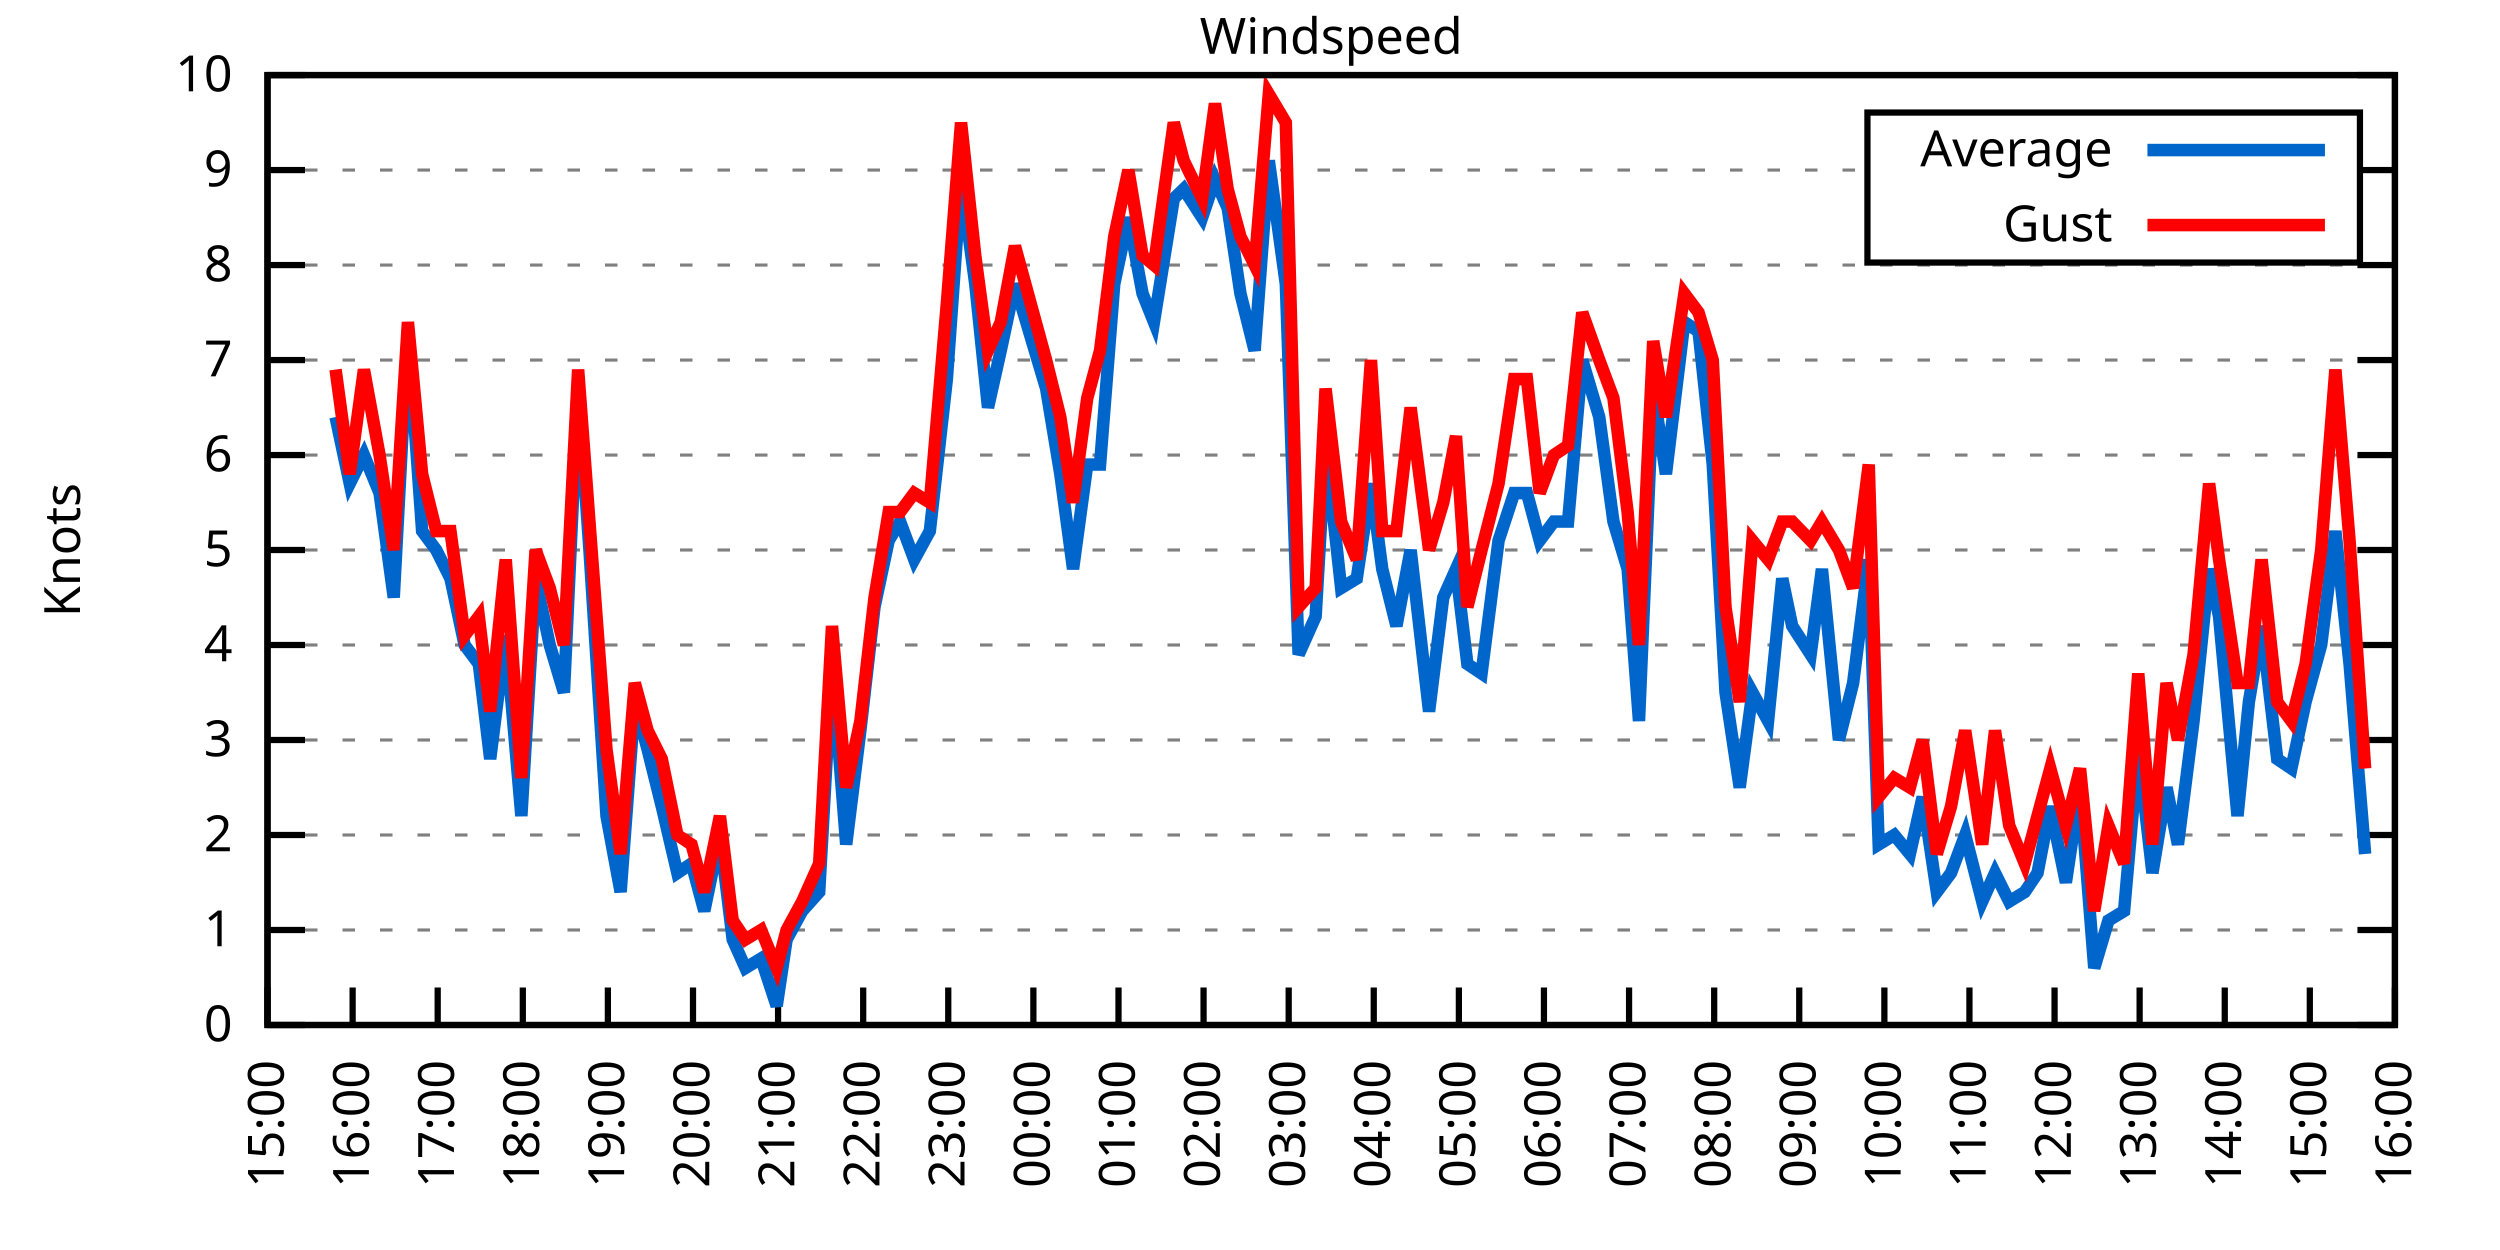
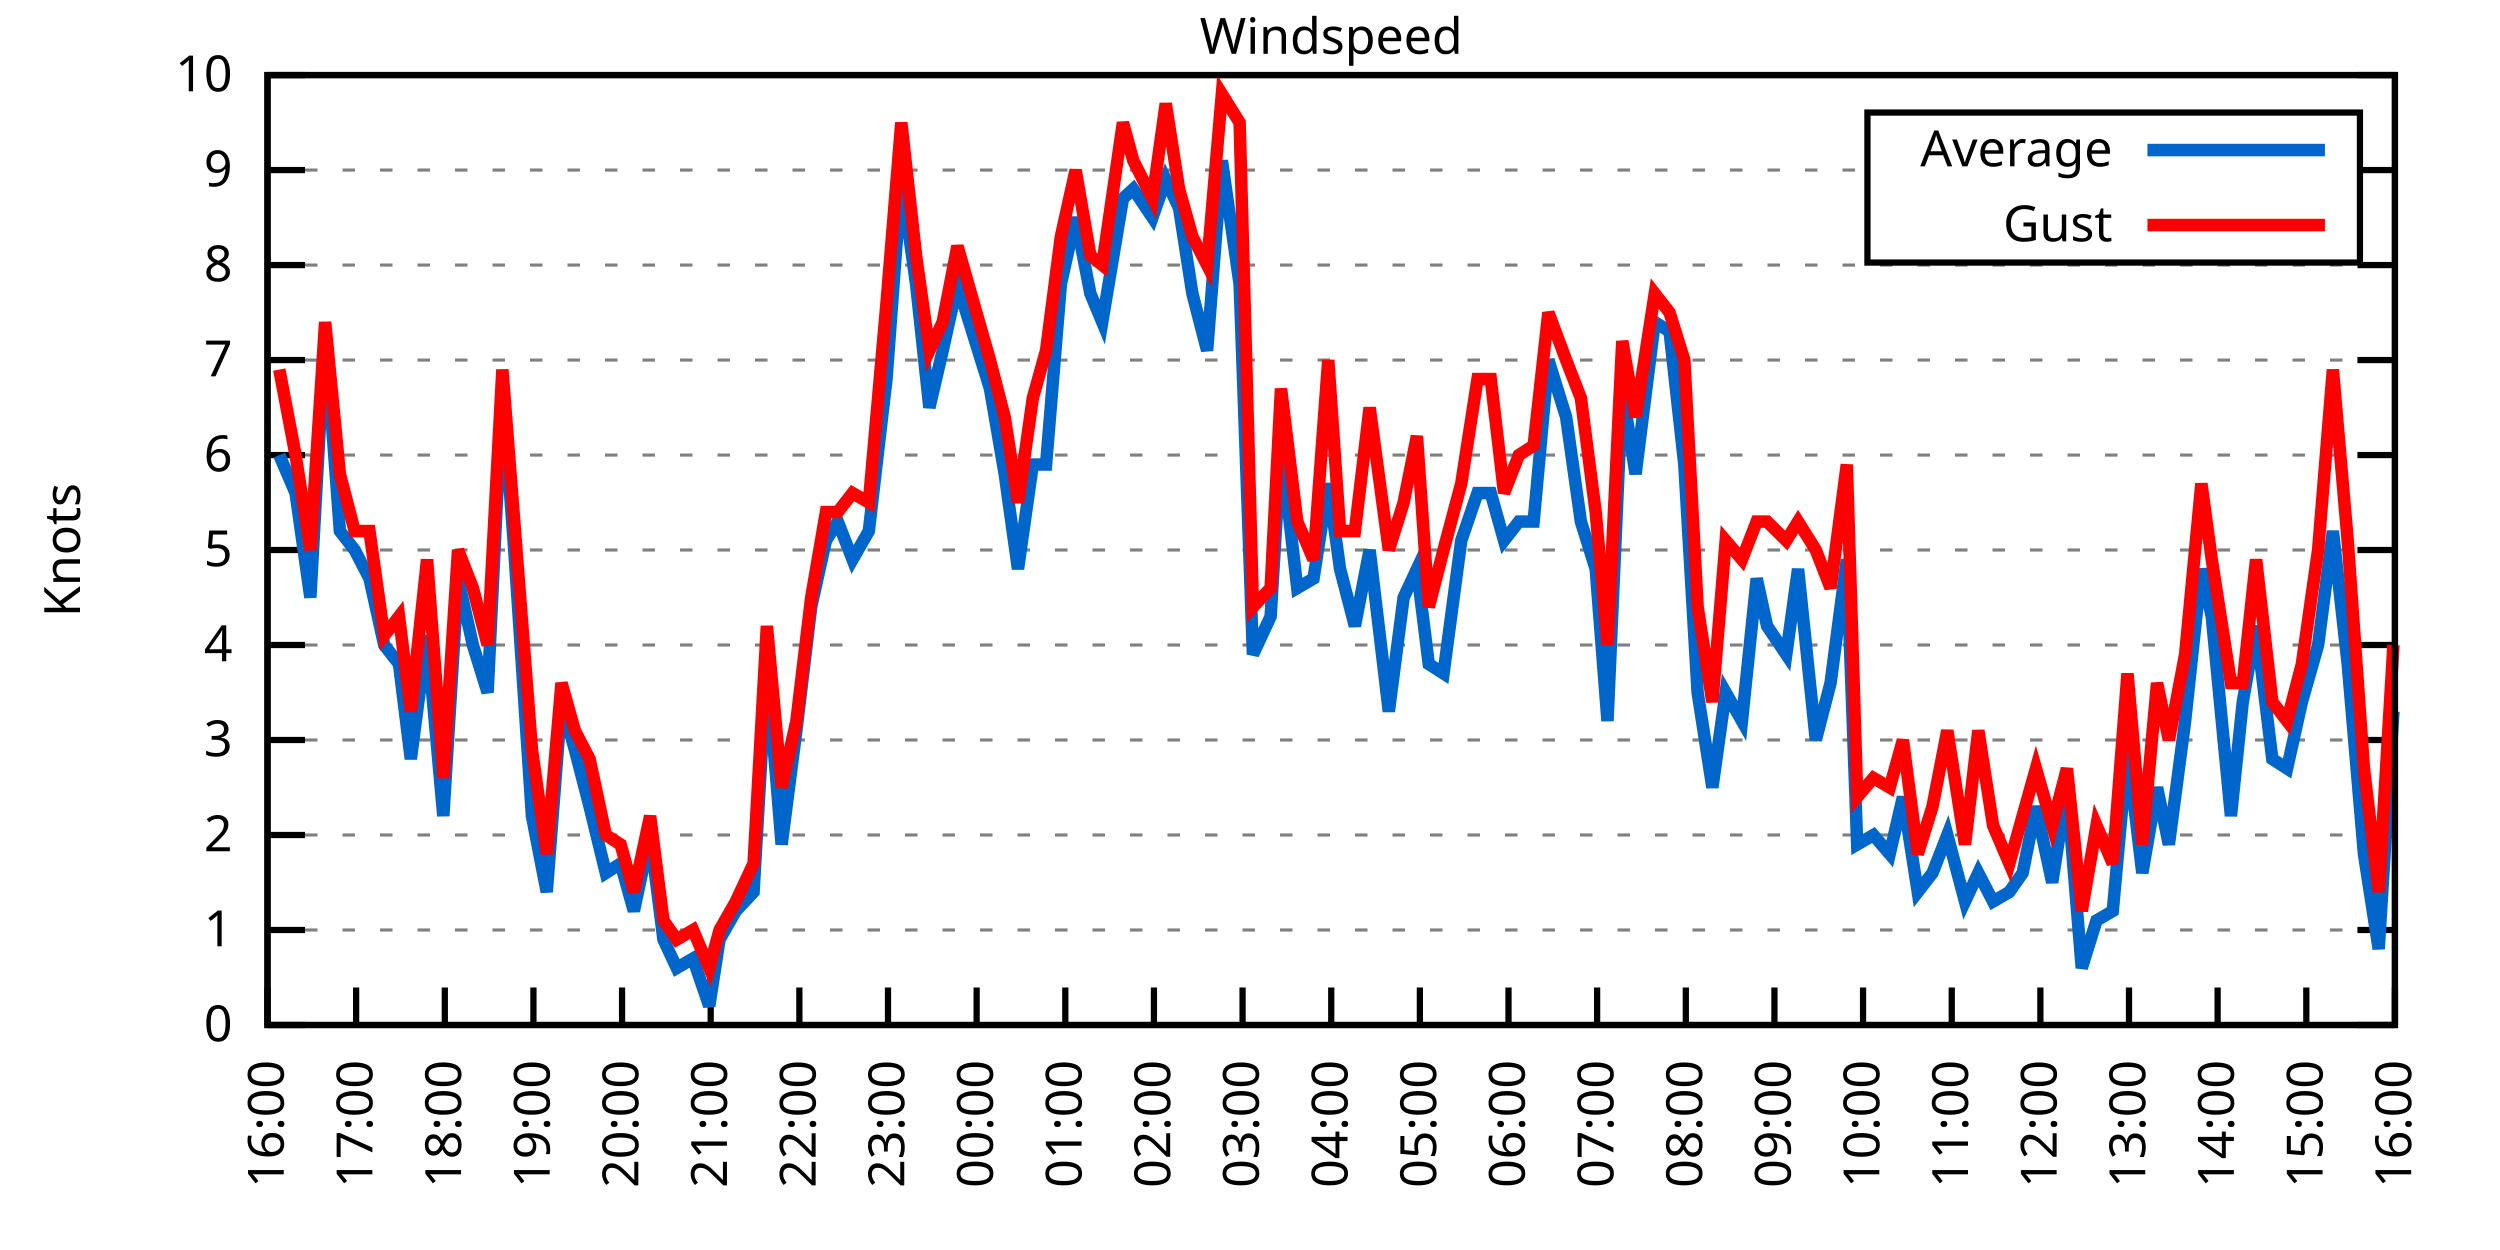
<svg xmlns="http://www.w3.org/2000/svg" xmlns:xlink="http://www.w3.org/1999/xlink" width="400" height="200" viewBox="0 0 400 200">
  <g id="gnuplot_canvas">
    <rect x="0" y="0" width="400" height="200" fill="none" />
    <defs>
      <circle id="gpDot" r="0.5" stroke-width="0.5" stroke="currentColor" />
      <path id="gpPt0" stroke-width="0.333" stroke="currentColor" d="M-1,0 h2 M0,-1 v2" />
      <path id="gpPt1" stroke-width="0.333" stroke="currentColor" d="M-1,-1 L1,1 M1,-1 L-1,1" />
      <path id="gpPt2" stroke-width="0.333" stroke="currentColor" d="M-1,0 L1,0 M0,-1 L0,1 M-1,-1 L1,1 M-1,1 L1,-1" />
      <rect id="gpPt3" stroke-width="0.333" stroke="currentColor" x="-1" y="-1" width="2" height="2" />
      <rect id="gpPt4" stroke-width="0.333" stroke="currentColor" fill="currentColor" x="-1" y="-1" width="2" height="2" />
      <circle id="gpPt5" stroke-width="0.333" stroke="currentColor" cx="0" cy="0" r="1" />
      <use xlink:href="#gpPt5" id="gpPt6" fill="currentColor" stroke="none" />
      <path id="gpPt7" stroke-width="0.333" stroke="currentColor" d="M0,-1.33 L-1.33,0.67 L1.33,0.67 z" />
      <use xlink:href="#gpPt7" id="gpPt8" fill="currentColor" stroke="none" />
      <use xlink:href="#gpPt7" id="gpPt9" stroke="currentColor" transform="rotate(180)" />
      <use xlink:href="#gpPt9" id="gpPt10" fill="currentColor" stroke="none" />
      <use xlink:href="#gpPt3" id="gpPt11" stroke="currentColor" transform="rotate(45)" />
      <use xlink:href="#gpPt11" id="gpPt12" fill="currentColor" stroke="none" />
      <path id="gpPt13" stroke-width="0.333" stroke="currentColor" d="M0,1.330 L1.265,0.411 L0.782,-1.067 L-0.782,-1.076 L-1.265,0.411 z" />
      <use xlink:href="#gpPt13" id="gpPt14" fill="currentColor" stroke="none" />
      <filter id="textbox" filterUnits="objectBoundingBox" x="0" y="0" height="1" width="1">
        <feFlood flood-color="white" flood-opacity="1" result="bgnd" />
        <feComposite in="SourceGraphic" in2="bgnd" operator="atop" />
      </filter>
      <filter id="greybox" filterUnits="objectBoundingBox" x="0" y="0" height="1" width="1">
        <feFlood flood-color="lightgrey" flood-opacity="1" result="grey" />
        <feComposite in="SourceGraphic" in2="grey" operator="atop" />
      </filter>
    </defs>
    <g fill="none" color="white" stroke="currentColor" stroke-width="1.00" stroke-linecap="butt" stroke-linejoin="miter">
</g>
    <g fill="none" color="black" stroke="currentColor" stroke-width="1.00" stroke-linecap="butt" stroke-linejoin="miter">
      <g stroke="none" shape-rendering="crispEdges">
        <polygon fill="rgb(255, 255, 255)" points="42.80,164.00 383.18,164.00 383.18,12.02 42.80,12.02 " />
      </g>
    </g>
    <g fill="none" color="black" stroke="currentColor" stroke-width="1.00" stroke-linecap="butt" stroke-linejoin="miter">
</g>
    <g fill="none" color="black" stroke="black" stroke-width="0.50" stroke-linecap="butt" stroke-linejoin="miter">
</g>
    <g fill="none" color="gray" stroke="currentColor" stroke-width="0.50" stroke-linecap="butt" stroke-linejoin="miter">
      <path stroke="gray" stroke-dasharray="2,4" class="gridline" d="M42.80,164.00 L383.19,164.00  " />
    </g>
    <g fill="none" color="gray" stroke="gray" stroke-width="1.00" stroke-linecap="butt" stroke-linejoin="miter">
</g>
    <g fill="none" color="black" stroke="currentColor" stroke-width="1.00" stroke-linecap="butt" stroke-linejoin="miter">
      <path stroke="black" d="M42.80,164.00 L48.80,164.00 M383.19,164.00 L377.19,164.00  " />
      <g transform="translate(37.20,166.60)" stroke="none" fill="black" font-family="Sans" font-size="8.00" text-anchor="end">
        <text>
          <tspan font-family="Sans"> 0</tspan>
        </text>
      </g>
    </g>
    <g fill="none" color="black" stroke="currentColor" stroke-width="1.00" stroke-linecap="butt" stroke-linejoin="miter">
</g>
    <g fill="none" color="black" stroke="black" stroke-width="0.50" stroke-linecap="butt" stroke-linejoin="miter">
</g>
    <g fill="none" color="gray" stroke="currentColor" stroke-width="0.50" stroke-linecap="butt" stroke-linejoin="miter">
      <path stroke="gray" stroke-dasharray="2,4" class="gridline" d="M42.80,148.80 L383.19,148.80  " />
    </g>
    <g fill="none" color="gray" stroke="gray" stroke-width="1.00" stroke-linecap="butt" stroke-linejoin="miter">
</g>
    <g fill="none" color="black" stroke="currentColor" stroke-width="1.00" stroke-linecap="butt" stroke-linejoin="miter">
      <path stroke="black" d="M42.80,148.80 L48.80,148.80 M383.19,148.80 L377.19,148.80  " />
      <g transform="translate(37.20,151.40)" stroke="none" fill="black" font-family="Sans" font-size="8.00" text-anchor="end">
        <text>
          <tspan font-family="Sans"> 1</tspan>
        </text>
      </g>
    </g>
    <g fill="none" color="black" stroke="currentColor" stroke-width="1.00" stroke-linecap="butt" stroke-linejoin="miter">
</g>
    <g fill="none" color="black" stroke="black" stroke-width="0.50" stroke-linecap="butt" stroke-linejoin="miter">
</g>
    <g fill="none" color="gray" stroke="currentColor" stroke-width="0.50" stroke-linecap="butt" stroke-linejoin="miter">
      <path stroke="gray" stroke-dasharray="2,4" class="gridline" d="M42.80,133.60 L383.19,133.60  " />
    </g>
    <g fill="none" color="gray" stroke="gray" stroke-width="1.00" stroke-linecap="butt" stroke-linejoin="miter">
</g>
    <g fill="none" color="black" stroke="currentColor" stroke-width="1.00" stroke-linecap="butt" stroke-linejoin="miter">
      <path stroke="black" d="M42.80,133.60 L48.80,133.60 M383.19,133.60 L377.19,133.60  " />
      <g transform="translate(37.20,136.20)" stroke="none" fill="black" font-family="Sans" font-size="8.00" text-anchor="end">
        <text>
          <tspan font-family="Sans"> 2</tspan>
        </text>
      </g>
    </g>
    <g fill="none" color="black" stroke="currentColor" stroke-width="1.00" stroke-linecap="butt" stroke-linejoin="miter">
</g>
    <g fill="none" color="black" stroke="black" stroke-width="0.50" stroke-linecap="butt" stroke-linejoin="miter">
</g>
    <g fill="none" color="gray" stroke="currentColor" stroke-width="0.50" stroke-linecap="butt" stroke-linejoin="miter">
      <path stroke="gray" stroke-dasharray="2,4" class="gridline" d="M42.80,118.40 L383.19,118.40  " />
    </g>
    <g fill="none" color="gray" stroke="gray" stroke-width="1.00" stroke-linecap="butt" stroke-linejoin="miter">
</g>
    <g fill="none" color="black" stroke="currentColor" stroke-width="1.00" stroke-linecap="butt" stroke-linejoin="miter">
      <path stroke="black" d="M42.80,118.40 L48.80,118.40 M383.19,118.40 L377.19,118.40  " />
      <g transform="translate(37.20,121.00)" stroke="none" fill="black" font-family="Sans" font-size="8.00" text-anchor="end">
        <text>
          <tspan font-family="Sans"> 3</tspan>
        </text>
      </g>
    </g>
    <g fill="none" color="black" stroke="currentColor" stroke-width="1.00" stroke-linecap="butt" stroke-linejoin="miter">
</g>
    <g fill="none" color="black" stroke="black" stroke-width="0.50" stroke-linecap="butt" stroke-linejoin="miter">
</g>
    <g fill="none" color="gray" stroke="currentColor" stroke-width="0.50" stroke-linecap="butt" stroke-linejoin="miter">
      <path stroke="gray" stroke-dasharray="2,4" class="gridline" d="M42.80,103.20 L383.19,103.20  " />
    </g>
    <g fill="none" color="gray" stroke="gray" stroke-width="1.00" stroke-linecap="butt" stroke-linejoin="miter">
</g>
    <g fill="none" color="black" stroke="currentColor" stroke-width="1.00" stroke-linecap="butt" stroke-linejoin="miter">
      <path stroke="black" d="M42.80,103.20 L48.80,103.20 M383.19,103.20 L377.19,103.20  " />
      <g transform="translate(37.20,105.80)" stroke="none" fill="black" font-family="Sans" font-size="8.00" text-anchor="end">
        <text>
          <tspan font-family="Sans"> 4</tspan>
        </text>
      </g>
    </g>
    <g fill="none" color="black" stroke="currentColor" stroke-width="1.00" stroke-linecap="butt" stroke-linejoin="miter">
</g>
    <g fill="none" color="black" stroke="black" stroke-width="0.50" stroke-linecap="butt" stroke-linejoin="miter">
</g>
    <g fill="none" color="gray" stroke="currentColor" stroke-width="0.50" stroke-linecap="butt" stroke-linejoin="miter">
      <path stroke="gray" stroke-dasharray="2,4" class="gridline" d="M42.80,88.00 L383.19,88.00  " />
    </g>
    <g fill="none" color="gray" stroke="gray" stroke-width="1.00" stroke-linecap="butt" stroke-linejoin="miter">
</g>
    <g fill="none" color="black" stroke="currentColor" stroke-width="1.00" stroke-linecap="butt" stroke-linejoin="miter">
      <path stroke="black" d="M42.80,88.00 L48.80,88.00 M383.19,88.00 L377.19,88.00  " />
      <g transform="translate(37.20,90.60)" stroke="none" fill="black" font-family="Sans" font-size="8.00" text-anchor="end">
        <text>
          <tspan font-family="Sans"> 5</tspan>
        </text>
      </g>
    </g>
    <g fill="none" color="black" stroke="currentColor" stroke-width="1.00" stroke-linecap="butt" stroke-linejoin="miter">
</g>
    <g fill="none" color="black" stroke="black" stroke-width="0.50" stroke-linecap="butt" stroke-linejoin="miter">
</g>
    <g fill="none" color="gray" stroke="currentColor" stroke-width="0.50" stroke-linecap="butt" stroke-linejoin="miter">
      <path stroke="gray" stroke-dasharray="2,4" class="gridline" d="M42.80,72.81 L383.19,72.81  " />
    </g>
    <g fill="none" color="gray" stroke="gray" stroke-width="1.00" stroke-linecap="butt" stroke-linejoin="miter">
</g>
    <g fill="none" color="black" stroke="currentColor" stroke-width="1.00" stroke-linecap="butt" stroke-linejoin="miter">
      <path stroke="black" d="M42.80,72.81 L48.80,72.81 M383.19,72.81 L377.19,72.81  " />
      <g transform="translate(37.20,75.41)" stroke="none" fill="black" font-family="Sans" font-size="8.00" text-anchor="end">
        <text>
          <tspan font-family="Sans"> 6</tspan>
        </text>
      </g>
    </g>
    <g fill="none" color="black" stroke="currentColor" stroke-width="1.00" stroke-linecap="butt" stroke-linejoin="miter">
</g>
    <g fill="none" color="black" stroke="black" stroke-width="0.50" stroke-linecap="butt" stroke-linejoin="miter">
</g>
    <g fill="none" color="gray" stroke="currentColor" stroke-width="0.50" stroke-linecap="butt" stroke-linejoin="miter">
      <path stroke="gray" stroke-dasharray="2,4" class="gridline" d="M42.80,57.61 L383.19,57.61  " />
    </g>
    <g fill="none" color="gray" stroke="gray" stroke-width="1.00" stroke-linecap="butt" stroke-linejoin="miter">
</g>
    <g fill="none" color="black" stroke="currentColor" stroke-width="1.00" stroke-linecap="butt" stroke-linejoin="miter">
      <path stroke="black" d="M42.80,57.61 L48.80,57.61 M383.19,57.61 L377.19,57.61  " />
      <g transform="translate(37.20,60.21)" stroke="none" fill="black" font-family="Sans" font-size="8.00" text-anchor="end">
        <text>
          <tspan font-family="Sans"> 7</tspan>
        </text>
      </g>
    </g>
    <g fill="none" color="black" stroke="currentColor" stroke-width="1.00" stroke-linecap="butt" stroke-linejoin="miter">
</g>
    <g fill="none" color="black" stroke="black" stroke-width="0.50" stroke-linecap="butt" stroke-linejoin="miter">
</g>
    <g fill="none" color="gray" stroke="currentColor" stroke-width="0.50" stroke-linecap="butt" stroke-linejoin="miter">
      <path stroke="gray" stroke-dasharray="2,4" class="gridline" d="M42.80,42.41 L383.19,42.41  " />
    </g>
    <g fill="none" color="gray" stroke="gray" stroke-width="1.00" stroke-linecap="butt" stroke-linejoin="miter">
</g>
    <g fill="none" color="black" stroke="currentColor" stroke-width="1.00" stroke-linecap="butt" stroke-linejoin="miter">
      <path stroke="black" d="M42.80,42.41 L48.80,42.41 M383.19,42.41 L377.19,42.41  " />
      <g transform="translate(37.20,45.01)" stroke="none" fill="black" font-family="Sans" font-size="8.00" text-anchor="end">
        <text>
          <tspan font-family="Sans"> 8</tspan>
        </text>
      </g>
    </g>
    <g fill="none" color="black" stroke="currentColor" stroke-width="1.00" stroke-linecap="butt" stroke-linejoin="miter">
</g>
    <g fill="none" color="black" stroke="black" stroke-width="0.50" stroke-linecap="butt" stroke-linejoin="miter">
</g>
    <g fill="none" color="gray" stroke="currentColor" stroke-width="0.50" stroke-linecap="butt" stroke-linejoin="miter">
      <path stroke="gray" stroke-dasharray="2,4" class="gridline" d="M42.80,27.21 L298.79,27.21 M377.59,27.21 L383.19,27.21  " />
    </g>
    <g fill="none" color="gray" stroke="gray" stroke-width="1.00" stroke-linecap="butt" stroke-linejoin="miter">
</g>
    <g fill="none" color="black" stroke="currentColor" stroke-width="1.00" stroke-linecap="butt" stroke-linejoin="miter">
      <path stroke="black" d="M42.80,27.21 L48.80,27.21 M383.19,27.21 L377.19,27.21  " />
      <g transform="translate(37.20,29.81)" stroke="none" fill="black" font-family="Sans" font-size="8.00" text-anchor="end">
        <text>
          <tspan font-family="Sans"> 9</tspan>
        </text>
      </g>
    </g>
    <g fill="none" color="black" stroke="currentColor" stroke-width="1.00" stroke-linecap="butt" stroke-linejoin="miter">
</g>
    <g fill="none" color="black" stroke="black" stroke-width="0.50" stroke-linecap="butt" stroke-linejoin="miter">
</g>
    <g fill="none" color="gray" stroke="currentColor" stroke-width="0.50" stroke-linecap="butt" stroke-linejoin="miter">
      <path stroke="gray" stroke-dasharray="2,4" class="gridline" d="M42.80,12.01 L383.19,12.01  " />
    </g>
    <g fill="none" color="gray" stroke="gray" stroke-width="1.00" stroke-linecap="butt" stroke-linejoin="miter">
</g>
    <g fill="none" color="black" stroke="currentColor" stroke-width="1.00" stroke-linecap="butt" stroke-linejoin="miter">
      <path stroke="black" d="M42.80,12.01 L48.80,12.01 M383.19,12.01 L377.19,12.01  " />
      <g transform="translate(37.20,14.61)" stroke="none" fill="black" font-family="Sans" font-size="8.00" text-anchor="end">
        <text>
          <tspan font-family="Sans"> 10</tspan>
        </text>
      </g>
    </g>
    <g fill="none" color="black" stroke="currentColor" stroke-width="1.00" stroke-linecap="butt" stroke-linejoin="miter">
      <path stroke="black" d="M42.80,164.00 L42.80,158.00  " />
      <g transform="translate(45.40,169.60) rotate(270.00)" stroke="none" fill="black" font-family="Sans" font-size="8.00" text-anchor="end">
        <text>
-           <tspan font-family="Sans">15:00</tspan>
-         </text>
-       </g>
-     </g>
-     <g fill="none" color="black" stroke="currentColor" stroke-width="1.00" stroke-linecap="butt" stroke-linejoin="miter">
-       <path stroke="black" d="M56.42,164.00 L56.42,158.00  " />
-       <g transform="translate(59.02,169.60) rotate(270.00)" stroke="none" fill="black" font-family="Sans" font-size="8.00" text-anchor="end">
-         <text>
          <tspan font-family="Sans">16:00</tspan>
        </text>
      </g>
    </g>
    <g fill="none" color="black" stroke="currentColor" stroke-width="1.00" stroke-linecap="butt" stroke-linejoin="miter">
-       <path stroke="black" d="M70.03,164.00 L70.03,158.00  " />
-       <g transform="translate(72.63,169.60) rotate(270.00)" stroke="none" fill="black" font-family="Sans" font-size="8.00" text-anchor="end">
+       <path stroke="black" d="M56.98,164.00 L56.98,158.00  " />
+       <g transform="translate(59.58,169.60) rotate(270.00)" stroke="none" fill="black" font-family="Sans" font-size="8.00" text-anchor="end">
        <text>
          <tspan font-family="Sans">17:00</tspan>
        </text>
      </g>
    </g>
    <g fill="none" color="black" stroke="currentColor" stroke-width="1.00" stroke-linecap="butt" stroke-linejoin="miter">
-       <path stroke="black" d="M83.65,164.00 L83.65,158.00  " />
-       <g transform="translate(86.25,169.60) rotate(270.00)" stroke="none" fill="black" font-family="Sans" font-size="8.00" text-anchor="end">
+       <path stroke="black" d="M71.17,164.00 L71.17,158.00  " />
+       <g transform="translate(73.77,169.60) rotate(270.00)" stroke="none" fill="black" font-family="Sans" font-size="8.00" text-anchor="end">
        <text>
          <tspan font-family="Sans">18:00</tspan>
        </text>
      </g>
    </g>
    <g fill="none" color="black" stroke="currentColor" stroke-width="1.00" stroke-linecap="butt" stroke-linejoin="miter">
-       <path stroke="black" d="M97.26,164.00 L97.26,158.00  " />
-       <g transform="translate(99.86,169.60) rotate(270.00)" stroke="none" fill="black" font-family="Sans" font-size="8.00" text-anchor="end">
+       <path stroke="black" d="M85.35,164.00 L85.35,158.00  " />
+       <g transform="translate(87.95,169.60) rotate(270.00)" stroke="none" fill="black" font-family="Sans" font-size="8.00" text-anchor="end">
        <text>
          <tspan font-family="Sans">19:00</tspan>
        </text>
      </g>
    </g>
    <g fill="none" color="black" stroke="currentColor" stroke-width="1.00" stroke-linecap="butt" stroke-linejoin="miter">
-       <path stroke="black" d="M110.88,164.00 L110.88,158.00  " />
-       <g transform="translate(113.48,169.60) rotate(270.00)" stroke="none" fill="black" font-family="Sans" font-size="8.00" text-anchor="end">
+       <path stroke="black" d="M99.53,164.00 L99.53,158.00  " />
+       <g transform="translate(102.13,169.60) rotate(270.00)" stroke="none" fill="black" font-family="Sans" font-size="8.00" text-anchor="end">
        <text>
          <tspan font-family="Sans">20:00</tspan>
        </text>
      </g>
    </g>
    <g fill="none" color="black" stroke="currentColor" stroke-width="1.00" stroke-linecap="butt" stroke-linejoin="miter">
-       <path stroke="black" d="M124.49,164.00 L124.49,158.00  " />
-       <g transform="translate(127.09,169.60) rotate(270.00)" stroke="none" fill="black" font-family="Sans" font-size="8.00" text-anchor="end">
+       <path stroke="black" d="M113.71,164.00 L113.71,158.00  " />
+       <g transform="translate(116.31,169.60) rotate(270.00)" stroke="none" fill="black" font-family="Sans" font-size="8.00" text-anchor="end">
        <text>
          <tspan font-family="Sans">21:00</tspan>
        </text>
      </g>
    </g>
    <g fill="none" color="black" stroke="currentColor" stroke-width="1.00" stroke-linecap="butt" stroke-linejoin="miter">
-       <path stroke="black" d="M138.11,164.00 L138.11,158.00  " />
-       <g transform="translate(140.71,169.60) rotate(270.00)" stroke="none" fill="black" font-family="Sans" font-size="8.00" text-anchor="end">
+       <path stroke="black" d="M127.90,164.00 L127.90,158.00  " />
+       <g transform="translate(130.50,169.60) rotate(270.00)" stroke="none" fill="black" font-family="Sans" font-size="8.00" text-anchor="end">
        <text>
          <tspan font-family="Sans">22:00</tspan>
        </text>
      </g>
    </g>
    <g fill="none" color="black" stroke="currentColor" stroke-width="1.00" stroke-linecap="butt" stroke-linejoin="miter">
-       <path stroke="black" d="M151.72,164.00 L151.72,158.00  " />
-       <g transform="translate(154.32,169.60) rotate(270.00)" stroke="none" fill="black" font-family="Sans" font-size="8.00" text-anchor="end">
+       <path stroke="black" d="M142.08,164.00 L142.08,158.00  " />
+       <g transform="translate(144.68,169.60) rotate(270.00)" stroke="none" fill="black" font-family="Sans" font-size="8.00" text-anchor="end">
        <text>
          <tspan font-family="Sans">23:00</tspan>
        </text>
      </g>
    </g>
    <g fill="none" color="black" stroke="currentColor" stroke-width="1.00" stroke-linecap="butt" stroke-linejoin="miter">
-       <path stroke="black" d="M165.34,164.00 L165.34,158.00  " />
-       <g transform="translate(167.94,169.60) rotate(270.00)" stroke="none" fill="black" font-family="Sans" font-size="8.00" text-anchor="end">
+       <path stroke="black" d="M156.26,164.00 L156.26,158.00  " />
+       <g transform="translate(158.86,169.60) rotate(270.00)" stroke="none" fill="black" font-family="Sans" font-size="8.00" text-anchor="end">
        <text>
          <tspan font-family="Sans">00:00</tspan>
        </text>
      </g>
    </g>
    <g fill="none" color="black" stroke="currentColor" stroke-width="1.00" stroke-linecap="butt" stroke-linejoin="miter">
-       <path stroke="black" d="M178.96,164.00 L178.96,158.00  " />
-       <g transform="translate(181.56,169.60) rotate(270.00)" stroke="none" fill="black" font-family="Sans" font-size="8.00" text-anchor="end">
+       <path stroke="black" d="M170.45,164.00 L170.45,158.00  " />
+       <g transform="translate(173.05,169.60) rotate(270.00)" stroke="none" fill="black" font-family="Sans" font-size="8.00" text-anchor="end">
        <text>
          <tspan font-family="Sans">01:00</tspan>
        </text>
      </g>
    </g>
    <g fill="none" color="black" stroke="currentColor" stroke-width="1.00" stroke-linecap="butt" stroke-linejoin="miter">
-       <path stroke="black" d="M192.57,164.00 L192.57,158.00  " />
-       <g transform="translate(195.17,169.60) rotate(270.00)" stroke="none" fill="black" font-family="Sans" font-size="8.00" text-anchor="end">
+       <path stroke="black" d="M184.63,164.00 L184.63,158.00  " />
+       <g transform="translate(187.23,169.60) rotate(270.00)" stroke="none" fill="black" font-family="Sans" font-size="8.00" text-anchor="end">
        <text>
          <tspan font-family="Sans">02:00</tspan>
        </text>
      </g>
    </g>
    <g fill="none" color="black" stroke="currentColor" stroke-width="1.00" stroke-linecap="butt" stroke-linejoin="miter">
-       <path stroke="black" d="M206.19,164.00 L206.19,158.00  " />
-       <g transform="translate(208.79,169.60) rotate(270.00)" stroke="none" fill="black" font-family="Sans" font-size="8.00" text-anchor="end">
+       <path stroke="black" d="M198.81,164.00 L198.81,158.00  " />
+       <g transform="translate(201.41,169.60) rotate(270.00)" stroke="none" fill="black" font-family="Sans" font-size="8.00" text-anchor="end">
        <text>
          <tspan font-family="Sans">03:00</tspan>
        </text>
      </g>
    </g>
    <g fill="none" color="black" stroke="currentColor" stroke-width="1.00" stroke-linecap="butt" stroke-linejoin="miter">
-       <path stroke="black" d="M219.80,164.00 L219.80,158.00  " />
-       <g transform="translate(222.40,169.60) rotate(270.00)" stroke="none" fill="black" font-family="Sans" font-size="8.00" text-anchor="end">
+       <path stroke="black" d="M213.00,164.00 L213.00,158.00  " />
+       <g transform="translate(215.60,169.60) rotate(270.00)" stroke="none" fill="black" font-family="Sans" font-size="8.00" text-anchor="end">
        <text>
          <tspan font-family="Sans">04:00</tspan>
        </text>
      </g>
    </g>
    <g fill="none" color="black" stroke="currentColor" stroke-width="1.00" stroke-linecap="butt" stroke-linejoin="miter">
-       <path stroke="black" d="M233.42,164.00 L233.42,158.00  " />
-       <g transform="translate(236.02,169.60) rotate(270.00)" stroke="none" fill="black" font-family="Sans" font-size="8.00" text-anchor="end">
+       <path stroke="black" d="M227.18,164.00 L227.18,158.00  " />
+       <g transform="translate(229.78,169.60) rotate(270.00)" stroke="none" fill="black" font-family="Sans" font-size="8.00" text-anchor="end">
        <text>
          <tspan font-family="Sans">05:00</tspan>
        </text>
      </g>
    </g>
    <g fill="none" color="black" stroke="currentColor" stroke-width="1.00" stroke-linecap="butt" stroke-linejoin="miter">
-       <path stroke="black" d="M247.03,164.00 L247.03,158.00  " />
-       <g transform="translate(249.63,169.60) rotate(270.00)" stroke="none" fill="black" font-family="Sans" font-size="8.00" text-anchor="end">
+       <path stroke="black" d="M241.36,164.00 L241.36,158.00  " />
+       <g transform="translate(243.96,169.60) rotate(270.00)" stroke="none" fill="black" font-family="Sans" font-size="8.00" text-anchor="end">
        <text>
          <tspan font-family="Sans">06:00</tspan>
        </text>
      </g>
    </g>
    <g fill="none" color="black" stroke="currentColor" stroke-width="1.00" stroke-linecap="butt" stroke-linejoin="miter">
-       <path stroke="black" d="M260.65,164.00 L260.65,158.00  " />
-       <g transform="translate(263.25,169.60) rotate(270.00)" stroke="none" fill="black" font-family="Sans" font-size="8.00" text-anchor="end">
+       <path stroke="black" d="M255.54,164.00 L255.54,158.00  " />
+       <g transform="translate(258.14,169.60) rotate(270.00)" stroke="none" fill="black" font-family="Sans" font-size="8.00" text-anchor="end">
        <text>
          <tspan font-family="Sans">07:00</tspan>
        </text>
      </g>
    </g>
    <g fill="none" color="black" stroke="currentColor" stroke-width="1.00" stroke-linecap="butt" stroke-linejoin="miter">
-       <path stroke="black" d="M274.27,164.00 L274.27,158.00  " />
-       <g transform="translate(276.87,169.60) rotate(270.00)" stroke="none" fill="black" font-family="Sans" font-size="8.00" text-anchor="end">
+       <path stroke="black" d="M269.73,164.00 L269.73,158.00  " />
+       <g transform="translate(272.33,169.60) rotate(270.00)" stroke="none" fill="black" font-family="Sans" font-size="8.00" text-anchor="end">
        <text>
          <tspan font-family="Sans">08:00</tspan>
        </text>
      </g>
    </g>
    <g fill="none" color="black" stroke="currentColor" stroke-width="1.00" stroke-linecap="butt" stroke-linejoin="miter">
-       <path stroke="black" d="M287.88,164.00 L287.88,158.00  " />
-       <g transform="translate(290.48,169.60) rotate(270.00)" stroke="none" fill="black" font-family="Sans" font-size="8.00" text-anchor="end">
+       <path stroke="black" d="M283.91,164.00 L283.91,158.00  " />
+       <g transform="translate(286.51,169.60) rotate(270.00)" stroke="none" fill="black" font-family="Sans" font-size="8.00" text-anchor="end">
        <text>
          <tspan font-family="Sans">09:00</tspan>
        </text>
      </g>
    </g>
    <g fill="none" color="black" stroke="currentColor" stroke-width="1.00" stroke-linecap="butt" stroke-linejoin="miter">
-       <path stroke="black" d="M301.50,164.00 L301.50,158.00  " />
-       <g transform="translate(304.10,169.60) rotate(270.00)" stroke="none" fill="black" font-family="Sans" font-size="8.00" text-anchor="end">
+       <path stroke="black" d="M298.09,164.00 L298.09,158.00  " />
+       <g transform="translate(300.69,169.60) rotate(270.00)" stroke="none" fill="black" font-family="Sans" font-size="8.00" text-anchor="end">
        <text>
          <tspan font-family="Sans">10:00</tspan>
        </text>
      </g>
    </g>
    <g fill="none" color="black" stroke="currentColor" stroke-width="1.00" stroke-linecap="butt" stroke-linejoin="miter">
-       <path stroke="black" d="M315.11,164.00 L315.11,158.00  " />
-       <g transform="translate(317.71,169.60) rotate(270.00)" stroke="none" fill="black" font-family="Sans" font-size="8.00" text-anchor="end">
+       <path stroke="black" d="M312.28,164.00 L312.28,158.00  " />
+       <g transform="translate(314.88,169.60) rotate(270.00)" stroke="none" fill="black" font-family="Sans" font-size="8.00" text-anchor="end">
        <text>
          <tspan font-family="Sans">11:00</tspan>
        </text>
      </g>
    </g>
    <g fill="none" color="black" stroke="currentColor" stroke-width="1.00" stroke-linecap="butt" stroke-linejoin="miter">
-       <path stroke="black" d="M328.73,164.00 L328.73,158.00  " />
-       <g transform="translate(331.33,169.60) rotate(270.00)" stroke="none" fill="black" font-family="Sans" font-size="8.00" text-anchor="end">
+       <path stroke="black" d="M326.46,164.00 L326.46,158.00  " />
+       <g transform="translate(329.06,169.60) rotate(270.00)" stroke="none" fill="black" font-family="Sans" font-size="8.00" text-anchor="end">
        <text>
          <tspan font-family="Sans">12:00</tspan>
        </text>
      </g>
    </g>
    <g fill="none" color="black" stroke="currentColor" stroke-width="1.00" stroke-linecap="butt" stroke-linejoin="miter">
-       <path stroke="black" d="M342.34,164.00 L342.34,158.00  " />
-       <g transform="translate(344.94,169.60) rotate(270.00)" stroke="none" fill="black" font-family="Sans" font-size="8.00" text-anchor="end">
+       <path stroke="black" d="M340.64,164.00 L340.64,158.00  " />
+       <g transform="translate(343.24,169.60) rotate(270.00)" stroke="none" fill="black" font-family="Sans" font-size="8.00" text-anchor="end">
        <text>
          <tspan font-family="Sans">13:00</tspan>
        </text>
      </g>
    </g>
    <g fill="none" color="black" stroke="currentColor" stroke-width="1.00" stroke-linecap="butt" stroke-linejoin="miter">
-       <path stroke="black" d="M355.96,164.00 L355.96,158.00  " />
-       <g transform="translate(358.56,169.60) rotate(270.00)" stroke="none" fill="black" font-family="Sans" font-size="8.00" text-anchor="end">
+       <path stroke="black" d="M354.82,164.00 L354.82,158.00  " />
+       <g transform="translate(357.42,169.60) rotate(270.00)" stroke="none" fill="black" font-family="Sans" font-size="8.00" text-anchor="end">
        <text>
          <tspan font-family="Sans">14:00</tspan>
        </text>
      </g>
    </g>
    <g fill="none" color="black" stroke="currentColor" stroke-width="1.00" stroke-linecap="butt" stroke-linejoin="miter">
-       <path stroke="black" d="M369.57,164.00 L369.57,158.00  " />
-       <g transform="translate(372.17,169.60) rotate(270.00)" stroke="none" fill="black" font-family="Sans" font-size="8.00" text-anchor="end">
+       <path stroke="black" d="M369.01,164.00 L369.01,158.00  " />
+       <g transform="translate(371.61,169.60) rotate(270.00)" stroke="none" fill="black" font-family="Sans" font-size="8.00" text-anchor="end">
        <text>
          <tspan font-family="Sans">15:00</tspan>
        </text>
      </g>
    </g>
    <g fill="none" color="black" stroke="currentColor" stroke-width="1.00" stroke-linecap="butt" stroke-linejoin="miter">
      <path stroke="black" d="M383.19,164.00 L383.19,158.00  " />
      <g transform="translate(385.79,169.60) rotate(270.00)" stroke="none" fill="black" font-family="Sans" font-size="8.00" text-anchor="end">
        <text>
          <tspan font-family="Sans">16:00</tspan>
        </text>
      </g>
    </g>
    <g fill="none" color="black" stroke="currentColor" stroke-width="1.00" stroke-linecap="butt" stroke-linejoin="miter">
</g>
    <g fill="none" color="black" stroke="currentColor" stroke-width="1.00" stroke-linecap="butt" stroke-linejoin="miter">
      <path stroke="black" d="M42.80,12.01 L42.80,164.00 L383.19,164.00 L383.19,12.01 L42.80,12.01 Z  " />
    </g>
    <g fill="none" color="black" stroke="currentColor" stroke-width="1.00" stroke-linecap="butt" stroke-linejoin="miter">
</g>
    <g fill="none" color="black" stroke="currentColor" stroke-width="1.00" stroke-linecap="butt" stroke-linejoin="miter">
      <path stroke="black" d="M298.79,42.01 L298.79,18.01 L377.59,18.01 L377.59,42.01 L298.79,42.01 Z  " />
    </g>
    <g id="Windspeed_plot_1">
      <g fill="none" color="white" stroke="black" stroke-width="2.00" stroke-linecap="butt" stroke-linejoin="miter">
</g>
      <g fill="none" color="black" stroke="currentColor" stroke-width="2.00" stroke-linecap="butt" stroke-linejoin="miter">
        <g transform="translate(337.99,26.61)" stroke="none" fill="black" font-family="Sans" font-size="8.00" text-anchor="end">
          <text>
            <tspan font-family="Sans">Average</tspan>
          </text>
        </g>
      </g>
      <g fill="none" color="black" stroke="currentColor" stroke-width="2.00" stroke-linecap="butt" stroke-linejoin="miter">
-         <path stroke="rgb(  0, 102, 204)" d="M343.59,24.01 L371.99,24.01 M53.69,66.73 L55.96,77.37 L58.23,72.81 L60.73,78.89 L63.00,95.60 L65.27,53.05   L67.54,84.97 L69.80,88.00 L72.07,92.56 L74.34,103.20 L76.61,106.24 L78.43,121.44 L80.92,101.68 L83.42,130.56   L85.69,92.56 L87.96,103.20 L90.23,110.80 L92.50,62.17 L94.31,88.00 L97.04,130.56 L99.30,142.72 L101.57,112.32   L103.62,119.92 L105.89,129.04 L108.38,139.68 L110.65,138.16 L112.69,145.76 L115.19,133.60 L117.23,150.32 L119.27,154.88   L121.77,153.36 L124.27,160.96 L125.86,150.32 L128.35,145.76 L131.07,142.72 L133.12,106.24 L135.39,135.12 L137.66,116.88   L139.92,97.12 L142.19,86.49 L144.01,83.45 L146.28,89.52 L148.77,84.97 L151.50,60.65 L153.77,28.73 L156.04,45.45   L158.08,65.21 L160.12,56.09 L162.39,45.45 L167.38,62.17 L169.65,75.85 L171.69,91.04 L173.96,74.33 L176.01,74.33   L178.28,45.45 L180.54,34.81 L182.81,46.97 L184.63,51.53 L187.81,31.77 L189.39,30.25 L192.34,34.81 L194.39,28.73   L196.43,33.29 L198.47,46.97 L200.74,56.09 L203.01,25.69 L205.73,45.45 L207.78,104.72 L210.50,98.64 L212.09,71.29   L214.58,94.08 L217.08,92.56 L219.35,77.37 L221.16,91.04 L223.43,100.16 L225.70,88.00 L228.65,113.84 L230.92,95.60   L232.96,91.04 L234.78,106.24 L237.05,107.76 L239.77,86.49 L242.27,78.89 L244.31,78.89 L246.35,86.49 L248.62,83.45   L250.89,83.45 L253.16,57.61 L255.88,66.73 L258.15,83.45 L260.42,91.04 L262.24,115.36 L264.51,62.17 L266.55,75.85   L269.50,51.53 L271.77,53.05 L274.04,74.33 L276.08,110.80 L278.35,126.00 L280.39,110.80 L282.89,115.36 L285.16,92.56   L286.75,100.16 L289.70,104.72 L291.51,91.04 L294.23,118.40 L296.50,109.28 L299.00,89.52 L300.59,135.12 L303.08,133.60   L305.58,136.64 L307.62,127.52 L309.89,142.72 L312.16,139.68 L314.43,133.60 L317.15,144.24 L319.20,139.68 L321.47,144.24   L323.96,142.72 L326.00,139.68 L328.05,129.04 L330.54,141.20 L332.81,126.00 L335.08,154.88 L337.35,147.28 L339.85,145.76   L342.12,119.92 L344.39,139.68 L346.65,126.00 L348.47,135.12 L350.97,115.36 L353.46,91.04 L355.05,98.64 L358.00,130.56   L359.82,112.32 L361.86,100.16 L364.36,121.44 L366.62,122.96 L368.89,112.32 L371.39,103.20 L373.66,84.97 L375.93,106.24   L378.42,136.64  " />
+         <path stroke="rgb(  0, 102, 204)" d="M343.59,24.01 L371.99,24.01 M44.69,72.81 L47.29,78.89 L49.66,95.60 L52.02,53.05 L54.38,84.97 L56.75,88.00   L59.11,92.56 L61.47,103.20 L63.84,106.24 L65.73,121.44 L68.33,101.68 L70.93,130.56 L73.29,92.56 L75.66,103.20   L78.02,110.80 L80.38,62.17 L82.28,88.00 L85.11,130.56 L87.48,142.72 L89.84,112.32 L91.97,119.92 L94.33,129.04   L96.93,139.68 L99.30,138.16 L101.42,145.76 L104.02,133.60 L106.15,150.32 L108.28,154.88 L110.88,153.36 L113.48,160.96   L115.13,150.32 L117.73,145.76 L120.57,142.72 L122.70,106.24 L125.06,135.12 L127.42,116.88 L129.79,97.12 L132.15,86.49   L134.04,83.45 L136.41,89.52 L139.01,84.97 L141.84,60.65 L144.21,28.73 L146.57,45.45 L148.70,65.21 L150.83,56.09   L153.19,45.45 L158.39,62.17 L160.75,75.85 L162.88,91.04 L165.25,74.33 L167.37,74.33 L169.74,45.45 L172.10,34.81   L174.46,46.97 L176.36,51.53 L179.67,31.77 L181.32,30.25 L184.39,34.81 L186.52,28.73 L188.65,33.29 L190.78,46.97   L193.14,56.09 L195.50,25.69 L198.34,45.45 L200.47,104.72 L203.30,98.64 L204.96,71.29 L207.56,94.08 L210.16,92.56   L212.52,77.37 L214.41,91.04 L216.78,100.16 L219.14,88.00 L222.21,113.84 L224.58,95.60 L226.71,91.04 L228.60,106.24   L230.96,107.76 L233.80,86.49 L236.40,78.89 L238.52,78.89 L240.65,86.49 L243.02,83.45 L245.38,83.45 L247.74,57.61   L250.58,66.73 L252.94,83.45 L255.31,91.04 L257.20,115.36 L259.56,62.17 L261.69,75.85 L264.76,51.53 L267.13,53.05   L269.49,74.33 L271.62,110.80 L273.98,126.00 L276.11,110.80 L278.71,115.36 L281.07,92.56 L282.73,100.16 L285.80,104.72   L287.69,91.04 L290.53,118.40 L292.89,109.28 L295.49,89.52 L297.15,135.12 L299.75,133.60 L302.35,136.64 L304.47,127.52   L306.84,142.72 L309.20,139.68 L311.57,133.60 L314.40,144.24 L316.53,139.68 L318.89,144.24 L321.49,142.72 L323.62,139.68   L325.75,129.04 L328.35,141.20 L330.71,126.00 L333.08,154.88 L335.44,147.28 L338.04,145.76 L340.40,119.92 L342.77,139.68   L345.13,126.00 L347.02,135.12 L349.62,115.36 L352.22,91.04 L353.88,98.64 L356.95,130.56 L358.84,112.32 L360.97,100.16   L363.57,121.44 L365.93,122.96 L368.30,112.32 L370.90,103.20 L373.26,84.97 L375.63,106.24 L378.23,136.64 L380.59,151.84   L382.95,113.84  " />
      </g>
    </g>
    <g id="Windspeed_plot_2">
      <g fill="none" color="black" stroke="currentColor" stroke-width="2.00" stroke-linecap="butt" stroke-linejoin="miter">
        <g transform="translate(337.99,38.61)" stroke="none" fill="black" font-family="Sans" font-size="8.00" text-anchor="end">
          <text>
            <tspan font-family="Sans">Gust</tspan>
          </text>
        </g>
      </g>
      <g fill="none" color="black" stroke="currentColor" stroke-width="2.00" stroke-linecap="butt" stroke-linejoin="miter">
-         <path stroke="rgb(255,   0,   0)" d="M343.59,36.01 L371.99,36.01 M53.69,59.13 L55.96,75.85 L58.23,59.13 L60.73,72.81 L63.00,88.00 L65.27,51.53   L67.54,75.85 L69.80,84.97 L72.07,84.97 L74.34,101.68 L76.61,98.64 L78.43,113.84 L80.92,89.52 L83.42,124.48   L85.69,88.00 L87.96,94.08 L90.23,103.20 L92.50,59.13 L94.31,83.45 L97.04,119.92 L99.30,136.64 L101.57,109.28   L103.62,116.88 L105.89,121.44 L108.38,133.60 L110.65,135.12 L112.69,142.72 L115.19,130.56 L117.23,147.28 L119.27,150.32   L121.77,148.80 L124.27,154.88 L125.86,148.80 L128.35,144.24 L131.07,138.16 L133.12,100.16 L135.39,126.00 L137.66,115.36   L139.92,95.60 L142.19,81.93 L144.01,81.93 L146.28,78.89 L148.77,80.41 L151.50,48.49 L153.77,19.61 L156.04,40.89   L158.08,56.09 L160.12,51.53 L162.39,39.37 L167.38,57.61 L169.65,66.73 L171.69,80.41 L173.96,63.69 L176.01,56.09   L178.28,37.85 L180.54,27.21 L182.81,40.89 L184.63,42.41 L187.81,19.61 L189.39,25.69 L192.34,31.77 L194.39,16.57   L196.43,30.25 L198.47,37.85 L200.74,42.41 L203.01,15.05 L205.73,19.61 L207.78,97.12 L210.50,94.08 L212.09,62.17   L214.58,83.45 L217.08,89.52 L219.35,57.61 L221.16,84.97 L223.43,84.97 L225.70,65.21 L228.65,88.00 L230.92,80.41   L232.96,69.77 L234.78,97.12 L237.05,88.00 L239.77,77.37 L242.27,60.65 L244.31,60.65 L246.35,78.89 L248.62,72.81   L250.89,71.29 L253.16,50.01 L255.88,57.61 L258.15,63.69 L260.42,81.93 L262.24,103.20 L264.51,54.57 L266.55,66.73   L269.50,46.97 L271.77,50.01 L274.04,57.61 L276.08,97.12 L278.35,112.32 L280.39,86.49 L282.89,89.52 L285.16,83.45   L286.75,83.45 L289.70,86.49 L291.51,83.45 L294.23,88.00 L296.50,94.08 L299.00,74.33 L300.59,127.52 L303.08,124.48   L305.58,126.00 L307.62,118.40 L309.89,136.64 L312.16,129.04 L314.43,116.88 L317.15,135.12 L319.20,116.88 L321.47,132.08   L323.96,138.16 L326.00,130.56 L328.05,122.96 L330.54,132.08 L332.81,122.96 L335.08,145.76 L337.35,132.08 L339.85,138.16   L342.12,107.76 L344.39,135.12 L346.65,109.28 L348.47,118.40 L350.97,104.72 L353.46,77.37 L355.05,89.52 L358.00,109.28   L359.82,109.28 L361.86,89.52 L364.36,112.32 L366.62,115.36 L368.89,106.24 L371.39,88.00 L373.66,59.13 L375.93,86.49   L378.42,122.96  " />
+         <path stroke="rgb(255,   0,   0)" d="M343.59,36.01 L371.99,36.01 M44.69,59.13 L47.29,72.81 L49.66,88.00 L52.02,51.53 L54.38,75.85 L56.75,84.97   L59.11,84.97 L61.47,101.68 L63.84,98.64 L65.73,113.84 L68.33,89.52 L70.93,124.48 L73.29,88.00 L75.66,94.08   L78.02,103.20 L80.38,59.13 L82.28,83.45 L85.11,119.92 L87.48,136.64 L89.84,109.28 L91.97,116.88 L94.33,121.44   L96.93,133.60 L99.30,135.12 L101.42,142.72 L104.02,130.56 L106.15,147.28 L108.28,150.32 L110.88,148.80 L113.48,154.88   L115.13,148.80 L117.73,144.24 L120.57,138.16 L122.70,100.16 L125.06,126.00 L127.42,115.36 L129.79,95.60 L132.15,81.93   L134.04,81.93 L136.41,78.89 L139.01,80.41 L141.84,48.49 L144.21,19.61 L146.57,40.89 L148.70,56.09 L150.83,51.53   L153.19,39.37 L158.39,57.61 L160.75,66.73 L162.88,80.41 L165.25,63.69 L167.37,56.09 L169.74,37.85 L172.10,27.21   L174.46,40.89 L176.36,42.41 L179.67,19.61 L181.32,25.69 L184.39,31.77 L186.52,16.57 L188.65,30.25 L190.78,37.85   L193.14,42.41 L195.50,15.05 L198.34,19.61 L200.47,97.12 L203.30,94.08 L204.96,62.17 L207.56,83.45 L210.16,89.52   L212.52,57.61 L214.41,84.97 L216.78,84.97 L219.14,65.21 L222.21,88.00 L224.58,80.41 L226.71,69.77 L228.60,97.12   L230.96,88.00 L233.80,77.37 L236.40,60.65 L238.52,60.65 L240.65,78.89 L243.02,72.81 L245.38,71.29 L247.74,50.01   L250.58,57.61 L252.94,63.69 L255.31,81.93 L257.20,103.20 L259.56,54.57 L261.69,66.73 L264.76,46.97 L267.13,50.01   L269.49,57.61 L271.62,97.12 L273.98,112.32 L276.11,86.49 L278.71,89.52 L281.07,83.45 L282.73,83.45 L285.80,86.49   L287.69,83.45 L290.53,88.00 L292.89,94.08 L295.49,74.33 L297.15,127.52 L299.75,124.48 L302.35,126.00 L304.47,118.40   L306.84,136.64 L309.20,129.04 L311.57,116.88 L314.40,135.12 L316.53,116.88 L318.89,132.08 L321.49,138.16 L323.62,130.56   L325.75,122.96 L328.35,132.08 L330.71,122.96 L333.08,145.76 L335.44,132.08 L338.04,138.16 L340.40,107.76 L342.77,135.12   L345.13,109.28 L347.02,118.40 L349.62,104.72 L352.22,77.37 L353.88,89.52 L356.95,109.28 L358.84,109.28 L360.97,89.52   L363.57,112.32 L365.93,115.36 L368.30,106.24 L370.90,88.00 L373.26,59.13 L375.63,86.49 L378.23,122.96 L380.59,142.72   L382.95,103.20  " />
      </g>
    </g>
    <g fill="none" color="black" stroke="currentColor" stroke-width="2.00" stroke-linecap="butt" stroke-linejoin="miter">
</g>
    <g fill="none" color="black" stroke="black" stroke-width="1.00" stroke-linecap="butt" stroke-linejoin="miter">
</g>
    <g fill="none" color="black" stroke="currentColor" stroke-width="1.00" stroke-linecap="butt" stroke-linejoin="miter">
      <path stroke="black" d="M42.80,12.01 L42.80,164.00 L383.19,164.00 L383.19,12.01 L42.80,12.01 Z  " />
      <g transform="translate(12.80,88.01) rotate(270.00)" stroke="none" fill="black" font-family="Sans" font-size="8.00" text-anchor="middle">
        <text>
          <tspan font-family="Sans">Knots</tspan>
        </text>
      </g>
    </g>
    <g fill="none" color="black" stroke="currentColor" stroke-width="1.00" stroke-linecap="butt" stroke-linejoin="miter">
</g>
    <g fill="none" color="black" stroke="currentColor" stroke-width="1.00" stroke-linecap="butt" stroke-linejoin="miter">
      <g transform="translate(212.99,8.61)" stroke="none" fill="black" font-family="Sans" font-size="8.00" text-anchor="middle">
        <text>
          <tspan font-family="Sans">Windspeed</tspan>
        </text>
      </g>
    </g>
    <g fill="none" color="black" stroke="currentColor" stroke-width="1.00" stroke-linecap="butt" stroke-linejoin="miter">
</g>
  </g>
</svg>
